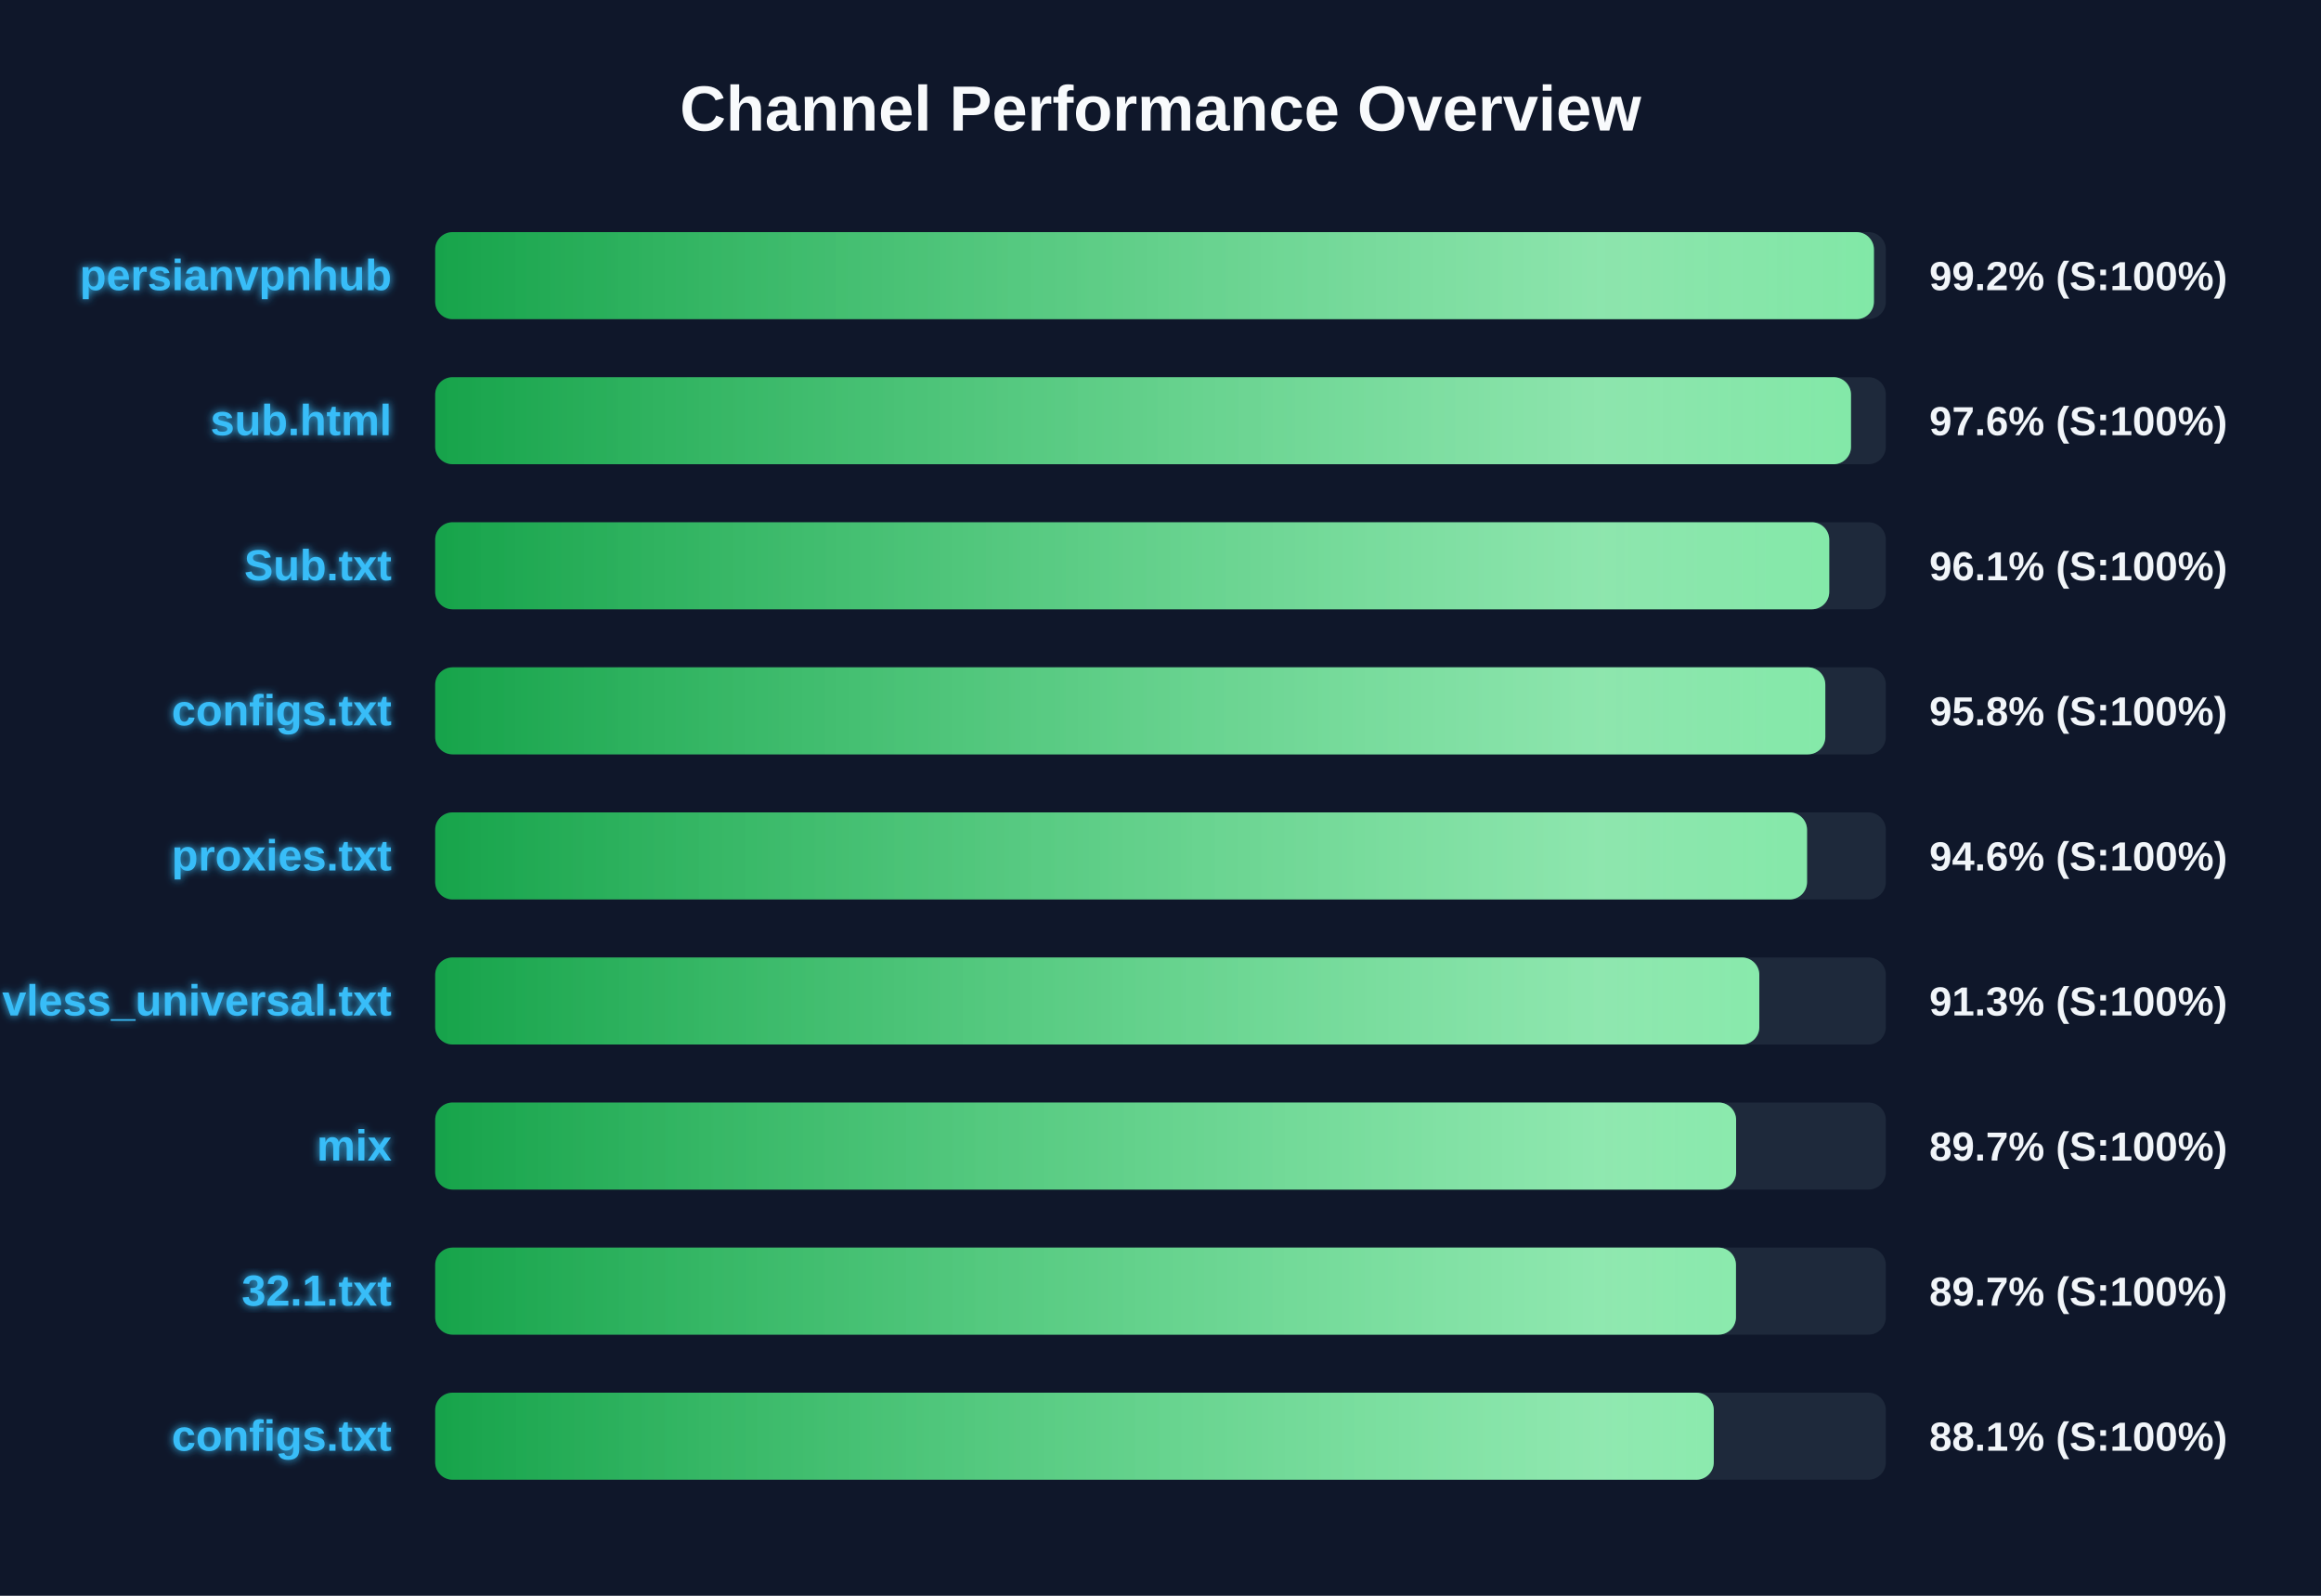
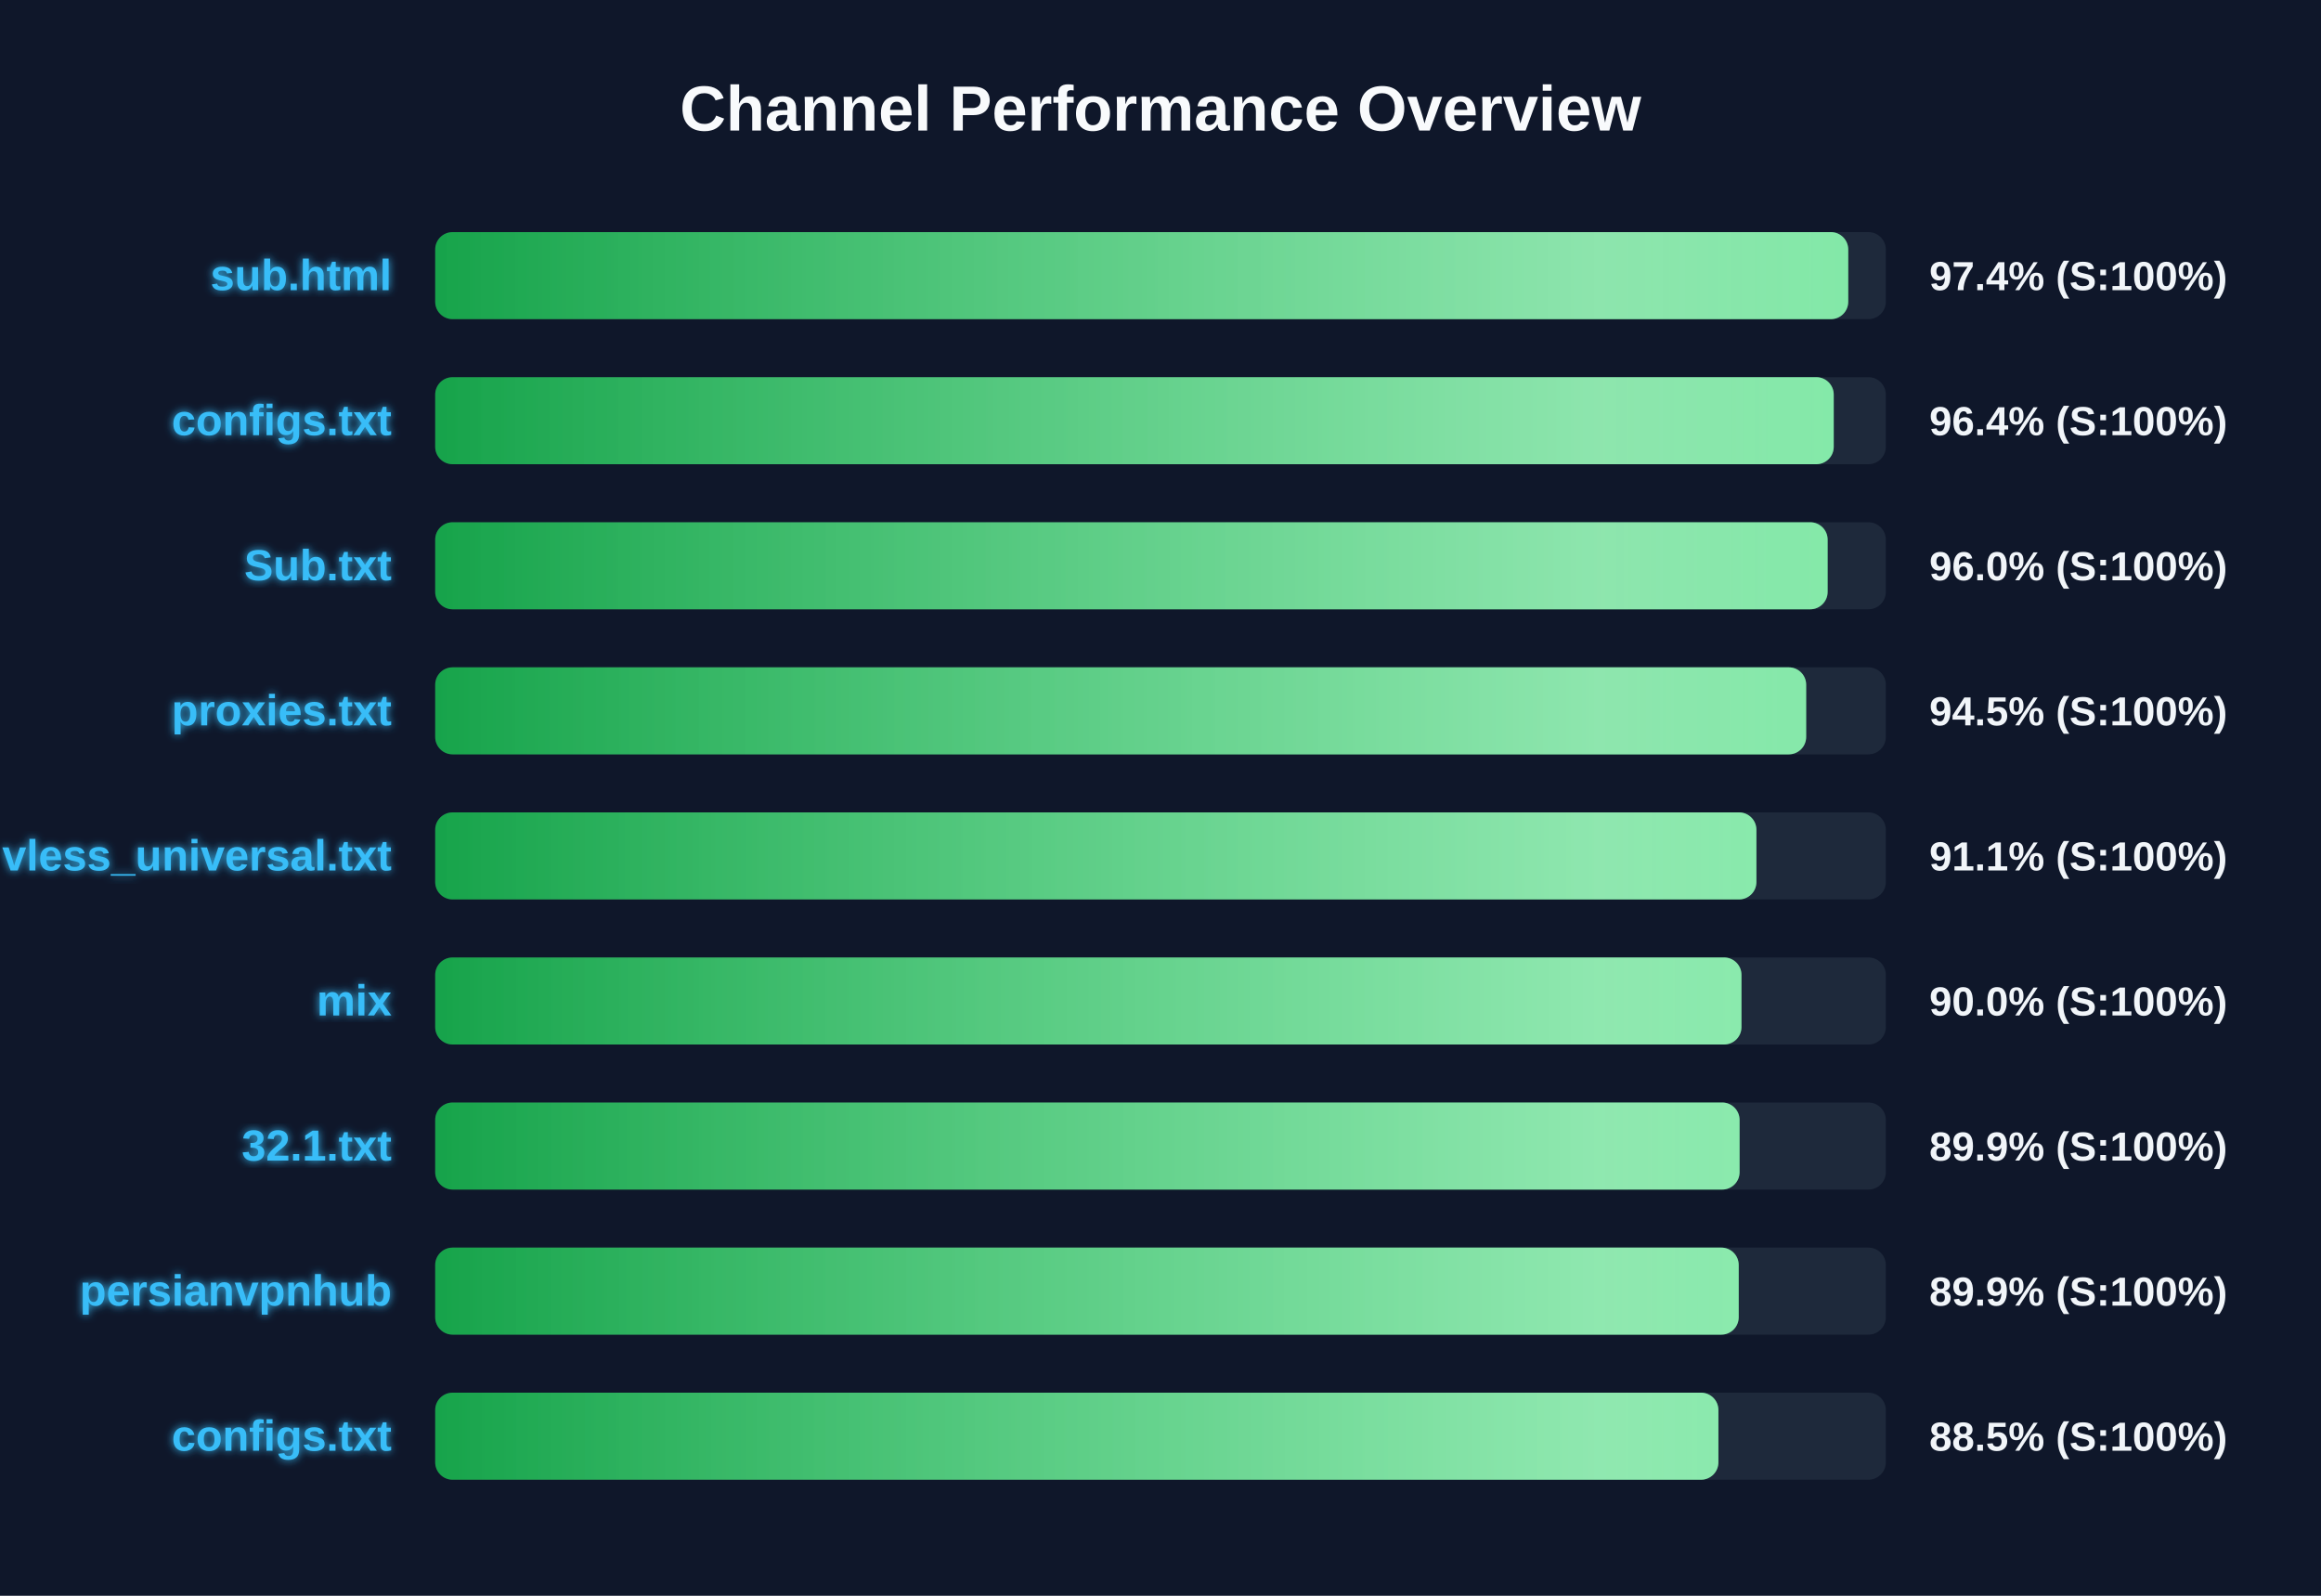
<svg xmlns="http://www.w3.org/2000/svg" width="800" height="550" version="1.1">
  <defs>
    <linearGradient id="grad-green" x1="0%" y1="0%" x2="100%" y2="0%">
      <stop offset="0%" stop-color="#16a34a" />
      <stop offset="100%" stop-color="#4ade80" />
    </linearGradient>
    <linearGradient id="grad-yellow" x1="0%" y1="0%" x2="100%" y2="0%">
      <stop offset="0%" stop-color="#ca8a04" />
      <stop offset="100%" stop-color="#fde047" />
    </linearGradient>
    <linearGradient id="grad-red" x1="0%" y1="0%" x2="100%" y2="0%">
      <stop offset="0%" stop-color="#dc2626" />
      <stop offset="100%" stop-color="#f87171" />
    </linearGradient>
    <linearGradient id="shimmer" x1="0%" y1="0%" x2="100%" y2="0%">
      <stop offset="0%" stop-color="rgba(255,255,255,0)" />
      <stop offset="50%" stop-color="rgba(255,255,255,0.4)" />
      <stop offset="100%" stop-color="rgba(255,255,255,0)" />
    </linearGradient>
    <filter id="glow" x="-20%" y="-20%" width="140%" height="140%">
      <feGaussianBlur stdDeviation="1.5" result="blur" />
      <feComposite in="SourceGraphic" in2="blur" operator="over" />
    </filter>
  </defs>
  <style>
        .bg-rect { fill: #0f172a; }
        .title { font: bold 22px 'Segoe UI', Arial, sans-serif; fill: #f8fafc; }
        .row { font: bold 15px 'Segoe UI', Arial, sans-serif; fill: #38bdf8; filter: url(#glow); }
        .score { font: bold 14px 'Segoe UI', Arial, sans-serif; fill: #f1f5f9; }
        @keyframes shimmer-anim {
            0% { transform: translateX(-100%); }
            100% { transform: translateX(200%); }
        }
        .shimmer-rect {
            animation: shimmer-anim 2.5s infinite linear;
        }
    </style>
  <rect width="100%" height="100%" class="bg-rect" />
  <text x="400" y="45" text-anchor="middle" class="title">Channel Performance Overview</text>
  <rect x="150" y="80" width="500" height="30" fill="#1e293b" rx="6" />
  <clipPath id="clip-0">
-     <rect x="150" y="80" width="495.9" height="30" rx="6" />
+     <rect x="150" y="80" width="487.05" height="30" rx="6" />
  </clipPath>
-   <rect x="150" y="80" width="495.9" height="30" fill="url(#grad-green)" rx="6" />
+   <rect x="150" y="80" width="487.05" height="30" fill="url(#grad-green)" rx="6" />
  <g clip-path="url(#clip-0)">
    <rect x="150" y="80" width="100%" height="30" fill="url(#shimmer)" class="shimmer-rect" />
  </g>
-   <text x="135" y="100" text-anchor="end" class="row">persianvpnhub</text>
-   <text x="665" y="100" text-anchor="start" class="score">99.2% (S:100%)</text>
+   <text x="135" y="100" text-anchor="end" class="row">sub.html</text>
+   <text x="665" y="100" text-anchor="start" class="score">97.4% (S:100%)</text>
  <rect x="150" y="130" width="500" height="30" fill="#1e293b" rx="6" />
  <clipPath id="clip-1">
-     <rect x="150" y="130" width="488.0" height="30" rx="6" />
+     <rect x="150" y="130" width="482.05" height="30" rx="6" />
  </clipPath>
-   <rect x="150" y="130" width="488.0" height="30" fill="url(#grad-green)" rx="6" />
+   <rect x="150" y="130" width="482.05" height="30" fill="url(#grad-green)" rx="6" />
  <g clip-path="url(#clip-1)">
    <rect x="150" y="130" width="100%" height="30" fill="url(#shimmer)" class="shimmer-rect" />
  </g>
-   <text x="135" y="150" text-anchor="end" class="row">sub.html</text>
-   <text x="665" y="150" text-anchor="start" class="score">97.6% (S:100%)</text>
+   <text x="135" y="150" text-anchor="end" class="row">configs.txt</text>
+   <text x="665" y="150" text-anchor="start" class="score">96.4% (S:100%)</text>
  <rect x="150" y="180" width="500" height="30" fill="#1e293b" rx="6" />
  <clipPath id="clip-2">
-     <rect x="150" y="180" width="480.5" height="30" rx="6" />
+     <rect x="150" y="180" width="479.95" height="30" rx="6" />
  </clipPath>
-   <rect x="150" y="180" width="480.5" height="30" fill="url(#grad-green)" rx="6" />
+   <rect x="150" y="180" width="479.95" height="30" fill="url(#grad-green)" rx="6" />
  <g clip-path="url(#clip-2)">
    <rect x="150" y="180" width="100%" height="30" fill="url(#shimmer)" class="shimmer-rect" />
  </g>
  <text x="135" y="200" text-anchor="end" class="row">Sub.txt</text>
-   <text x="665" y="200" text-anchor="start" class="score">96.1% (S:100%)</text>
+   <text x="665" y="200" text-anchor="start" class="score">96.0% (S:100%)</text>
  <rect x="150" y="230" width="500" height="30" fill="#1e293b" rx="6" />
  <clipPath id="clip-3">
-     <rect x="150" y="230" width="479.15" height="30" rx="6" />
+     <rect x="150" y="230" width="472.55" height="30" rx="6" />
  </clipPath>
-   <rect x="150" y="230" width="479.15" height="30" fill="url(#grad-green)" rx="6" />
+   <rect x="150" y="230" width="472.55" height="30" fill="url(#grad-green)" rx="6" />
  <g clip-path="url(#clip-3)">
    <rect x="150" y="230" width="100%" height="30" fill="url(#shimmer)" class="shimmer-rect" />
  </g>
-   <text x="135" y="250" text-anchor="end" class="row">configs.txt</text>
-   <text x="665" y="250" text-anchor="start" class="score">95.8% (S:100%)</text>
+   <text x="135" y="250" text-anchor="end" class="row">proxies.txt</text>
+   <text x="665" y="250" text-anchor="start" class="score">94.5% (S:100%)</text>
  <rect x="150" y="280" width="500" height="30" fill="#1e293b" rx="6" />
  <clipPath id="clip-4">
-     <rect x="150" y="280" width="472.85" height="30" rx="6" />
+     <rect x="150" y="280" width="455.4" height="30" rx="6" />
  </clipPath>
-   <rect x="150" y="280" width="472.85" height="30" fill="url(#grad-green)" rx="6" />
+   <rect x="150" y="280" width="455.4" height="30" fill="url(#grad-green)" rx="6" />
  <g clip-path="url(#clip-4)">
    <rect x="150" y="280" width="100%" height="30" fill="url(#shimmer)" class="shimmer-rect" />
  </g>
-   <text x="135" y="300" text-anchor="end" class="row">proxies.txt</text>
-   <text x="665" y="300" text-anchor="start" class="score">94.6% (S:100%)</text>
+   <text x="135" y="300" text-anchor="end" class="row">vless_universal.txt</text>
+   <text x="665" y="300" text-anchor="start" class="score">91.1% (S:100%)</text>
  <rect x="150" y="330" width="500" height="30" fill="#1e293b" rx="6" />
  <clipPath id="clip-5">
-     <rect x="150" y="330" width="456.4" height="30" rx="6" />
+     <rect x="150" y="330" width="450.25" height="30" rx="6" />
  </clipPath>
-   <rect x="150" y="330" width="456.4" height="30" fill="url(#grad-green)" rx="6" />
+   <rect x="150" y="330" width="450.25" height="30" fill="url(#grad-green)" rx="6" />
  <g clip-path="url(#clip-5)">
    <rect x="150" y="330" width="100%" height="30" fill="url(#shimmer)" class="shimmer-rect" />
  </g>
-   <text x="135" y="350" text-anchor="end" class="row">vless_universal.txt</text>
-   <text x="665" y="350" text-anchor="start" class="score">91.3% (S:100%)</text>
+   <text x="135" y="350" text-anchor="end" class="row">mix</text>
+   <text x="665" y="350" text-anchor="start" class="score">90.0% (S:100%)</text>
  <rect x="150" y="380" width="500" height="30" fill="#1e293b" rx="6" />
  <clipPath id="clip-6">
-     <rect x="150" y="380" width="448.4" height="30" rx="6" />
+     <rect x="150" y="380" width="449.6" height="30" rx="6" />
  </clipPath>
-   <rect x="150" y="380" width="448.4" height="30" fill="url(#grad-green)" rx="6" />
+   <rect x="150" y="380" width="449.6" height="30" fill="url(#grad-green)" rx="6" />
  <g clip-path="url(#clip-6)">
    <rect x="150" y="380" width="100%" height="30" fill="url(#shimmer)" class="shimmer-rect" />
  </g>
-   <text x="135" y="400" text-anchor="end" class="row">mix</text>
-   <text x="665" y="400" text-anchor="start" class="score">89.7% (S:100%)</text>
+   <text x="135" y="400" text-anchor="end" class="row">32.1.txt</text>
+   <text x="665" y="400" text-anchor="start" class="score">89.9% (S:100%)</text>
  <rect x="150" y="430" width="500" height="30" fill="#1e293b" rx="6" />
  <clipPath id="clip-7">
-     <rect x="150" y="430" width="448.35" height="30" rx="6" />
+     <rect x="150" y="430" width="449.3" height="30" rx="6" />
  </clipPath>
-   <rect x="150" y="430" width="448.35" height="30" fill="url(#grad-green)" rx="6" />
+   <rect x="150" y="430" width="449.3" height="30" fill="url(#grad-green)" rx="6" />
  <g clip-path="url(#clip-7)">
    <rect x="150" y="430" width="100%" height="30" fill="url(#shimmer)" class="shimmer-rect" />
  </g>
-   <text x="135" y="450" text-anchor="end" class="row">32.1.txt</text>
-   <text x="665" y="450" text-anchor="start" class="score">89.7% (S:100%)</text>
+   <text x="135" y="450" text-anchor="end" class="row">persianvpnhub</text>
+   <text x="665" y="450" text-anchor="start" class="score">89.9% (S:100%)</text>
  <rect x="150" y="480" width="500" height="30" fill="#1e293b" rx="6" />
  <clipPath id="clip-8">
-     <rect x="150" y="480" width="440.7" height="30" rx="6" />
+     <rect x="150" y="480" width="442.3" height="30" rx="6" />
  </clipPath>
-   <rect x="150" y="480" width="440.7" height="30" fill="url(#grad-green)" rx="6" />
+   <rect x="150" y="480" width="442.3" height="30" fill="url(#grad-green)" rx="6" />
  <g clip-path="url(#clip-8)">
    <rect x="150" y="480" width="100%" height="30" fill="url(#shimmer)" class="shimmer-rect" />
  </g>
  <text x="135" y="500" text-anchor="end" class="row">configs.txt</text>
-   <text x="665" y="500" text-anchor="start" class="score">88.1% (S:100%)</text>
+   <text x="665" y="500" text-anchor="start" class="score">88.5% (S:100%)</text>
</svg>
